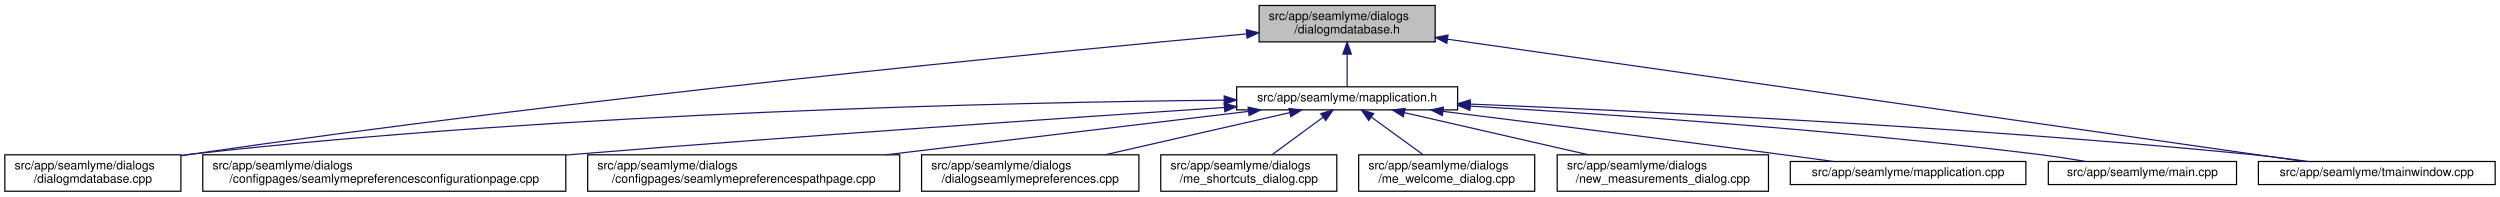
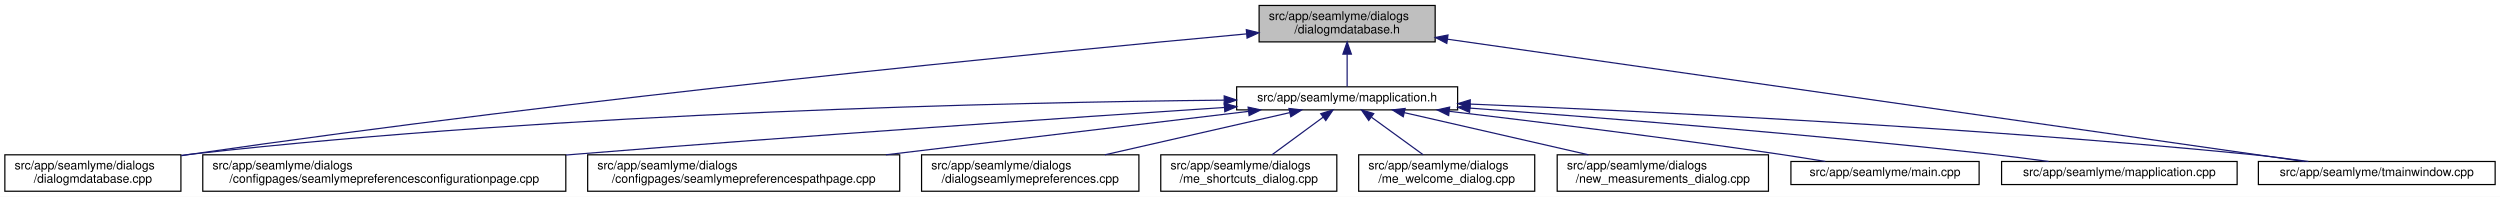
<svg xmlns="http://www.w3.org/2000/svg" xmlns:xlink="http://www.w3.org/1999/xlink" width="2059pt" height="162pt" viewBox="0.00 0.00 2059.00 162.00">
  <g id="graph0" class="graph" transform="scale(1 1) rotate(0) translate(4 158)">
    <polygon fill="white" stroke="transparent" points="-4,4 -4,-158 2055,-158 2055,4 -4,4" />
    <g id="node1" class="node">
      <g id="a_node1">
        <a xlink:title=" ">
          <polygon fill="#bfbfbf" stroke="black" points="1033,-123.5 1033,-153.5 1178,-153.5 1178,-123.5 1033,-123.5" />
          <text text-anchor="start" x="1041" y="-141.5" font-family="Helvetica,sans-Serif" font-size="10.00">src/app/seamlyme/dialogs</text>
          <text text-anchor="middle" x="1105.5" y="-130.5" font-family="Helvetica,sans-Serif" font-size="10.00">/dialogmdatabase.h</text>
        </a>
      </g>
    </g>
    <g id="node2" class="node">
      <g id="a_node2">
        <a xlink:href="../../d1/d42/dialogmdatabase_8cpp.html" target="_top" xlink:title=" ">
          <polygon fill="white" stroke="black" points="0,-0.5 0,-30.5 145,-30.5 145,-0.5 0,-0.5" />
          <text text-anchor="start" x="8" y="-18.5" font-family="Helvetica,sans-Serif" font-size="10.00">src/app/seamlyme/dialogs</text>
          <text text-anchor="middle" x="72.5" y="-7.5" font-family="Helvetica,sans-Serif" font-size="10.00">/dialogmdatabase.cpp</text>
        </a>
      </g>
    </g>
    <g id="edge1" class="edge">
      <path fill="none" stroke="midnightblue" d="M1022.63,-130.08C857.04,-114.84 473.69,-77.52 153.5,-31 150.81,-30.61 148.08,-30.2 145.32,-29.77" />
      <polygon fill="midnightblue" stroke="midnightblue" points="1022.46,-133.58 1032.74,-131.01 1023.1,-126.61 1022.46,-133.58" />
    </g>
    <g id="node3" class="node">
      <g id="a_node3">
        <a xlink:href="../../df/da4/mapplication_8h.html" target="_top" xlink:title=" ">
          <polygon fill="white" stroke="black" points="1014.5,-67.5 1014.5,-86.5 1196.5,-86.5 1196.5,-67.5 1014.5,-67.5" />
          <text text-anchor="middle" x="1105.5" y="-74.5" font-family="Helvetica,sans-Serif" font-size="10.00">src/app/seamlyme/mapplication.h</text>
        </a>
      </g>
    </g>
    <g id="edge2" class="edge">
      <path fill="none" stroke="midnightblue" d="M1105.5,-113.29C1105.5,-103.86 1105.5,-93.65 1105.5,-86.66" />
      <polygon fill="midnightblue" stroke="midnightblue" points="1102,-113.4 1105.5,-123.4 1109,-113.4 1102,-113.4" />
    </g>
-     <g id="node11" class="node">
-       <g id="a_node11">
+     <g id="node12" class="node">
+       <g id="a_node12">
        <a xlink:href="../../dc/de1/tmainwindow_8cpp.html" target="_top" xlink:title=" ">
          <polygon fill="white" stroke="black" points="1856,-6 1856,-25 2051,-25 2051,-6 1856,-6" />
          <text text-anchor="middle" x="1953.5" y="-13" font-family="Helvetica,sans-Serif" font-size="10.00">src/app/seamlyme/tmainwindow.cpp</text>
        </a>
      </g>
    </g>
    <g id="edge13" class="edge">
      <path fill="none" stroke="midnightblue" d="M1188.09,-125.72C1358.44,-101.41 1745.3,-46.21 1893.86,-25.01" />
      <polygon fill="midnightblue" stroke="midnightblue" points="1187.57,-122.25 1178.17,-127.13 1188.56,-129.18 1187.57,-122.25" />
    </g>
    <g id="edge5" class="edge">
      <path fill="none" stroke="midnightblue" d="M1004.1,-75.52C829.71,-73.74 462.02,-65.76 153.5,-31 150.8,-30.7 148.06,-30.36 145.29,-29.99" />
      <polygon fill="midnightblue" stroke="midnightblue" points="1004.25,-79.02 1014.28,-75.62 1004.32,-72.02 1004.25,-79.02" />
    </g>
    <g id="node4" class="node">
      <g id="a_node4">
        <a xlink:href="../../d9/d23/seamlymepreferencesconfigurationpage_8cpp.html" target="_top" xlink:title=" ">
          <polygon fill="white" stroke="black" points="163,-0.5 163,-30.5 462,-30.5 462,-0.5 163,-0.5" />
          <text text-anchor="start" x="171" y="-18.5" font-family="Helvetica,sans-Serif" font-size="10.00">src/app/seamlyme/dialogs</text>
          <text text-anchor="middle" x="312.5" y="-7.5" font-family="Helvetica,sans-Serif" font-size="10.00">/configpages/seamlymepreferencesconfigurationpage.cpp</text>
        </a>
      </g>
    </g>
    <g id="edge3" class="edge">
      <path fill="none" stroke="midnightblue" d="M1004.15,-69.47C878.77,-61.24 658.81,-46.31 470.5,-31 467.75,-30.78 464.98,-30.55 462.19,-30.32" />
      <polygon fill="midnightblue" stroke="midnightblue" points="1004.29,-72.99 1014.5,-70.15 1004.75,-66 1004.29,-72.99" />
    </g>
    <g id="node5" class="node">
      <g id="a_node5">
        <a xlink:href="../../d8/dcc/seamlymepreferencespathpage_8cpp.html" target="_top" xlink:title=" ">
          <polygon fill="white" stroke="black" points="480,-0.5 480,-30.5 737,-30.5 737,-0.5 480,-0.5" />
          <text text-anchor="start" x="488" y="-18.5" font-family="Helvetica,sans-Serif" font-size="10.00">src/app/seamlyme/dialogs</text>
          <text text-anchor="middle" x="608.5" y="-7.5" font-family="Helvetica,sans-Serif" font-size="10.00">/configpages/seamlymepreferencespathpage.cpp</text>
        </a>
      </g>
    </g>
    <g id="edge4" class="edge">
      <path fill="none" stroke="midnightblue" d="M1024.13,-66.26C942.97,-56.54 817.5,-41.52 725.63,-30.52" />
      <polygon fill="midnightblue" stroke="midnightblue" points="1023.95,-69.76 1034.29,-67.48 1024.78,-62.81 1023.95,-69.76" />
    </g>
    <g id="node6" class="node">
      <g id="a_node6">
        <a xlink:href="../../dd/db1/dialogseamlymepreferences_8cpp.html" target="_top" xlink:title=" ">
          <polygon fill="white" stroke="black" points="755,-0.5 755,-30.5 934,-30.5 934,-0.5 755,-0.5" />
          <text text-anchor="start" x="763" y="-18.5" font-family="Helvetica,sans-Serif" font-size="10.00">src/app/seamlyme/dialogs</text>
          <text text-anchor="middle" x="844.5" y="-7.5" font-family="Helvetica,sans-Serif" font-size="10.00">/dialogseamlymepreferences.cpp</text>
        </a>
      </g>
    </g>
    <g id="edge6" class="edge">
      <path fill="none" stroke="midnightblue" d="M1058.26,-65.23C1015.61,-55.51 952.58,-41.14 906.01,-30.52" />
      <polygon fill="midnightblue" stroke="midnightblue" points="1057.58,-68.66 1068.11,-67.48 1059.13,-61.84 1057.58,-68.66" />
    </g>
    <g id="node7" class="node">
      <g id="a_node7">
        <a xlink:href="../../d6/d8e/me__shortcuts__dialog_8cpp.html" target="_top" xlink:title=" ">
          <polygon fill="white" stroke="black" points="952,-0.5 952,-30.5 1097,-30.5 1097,-0.5 952,-0.5" />
          <text text-anchor="start" x="960" y="-18.5" font-family="Helvetica,sans-Serif" font-size="10.00">src/app/seamlyme/dialogs</text>
          <text text-anchor="middle" x="1024.5" y="-7.5" font-family="Helvetica,sans-Serif" font-size="10.00">/me_shortcuts_dialog.cpp</text>
        </a>
      </g>
    </g>
    <g id="edge7" class="edge">
      <path fill="none" stroke="midnightblue" d="M1085.72,-61.47C1072.89,-52.05 1056.27,-39.84 1043.59,-30.52" />
      <polygon fill="midnightblue" stroke="midnightblue" points="1083.76,-64.38 1093.89,-67.48 1087.91,-58.73 1083.76,-64.38" />
    </g>
    <g id="node8" class="node">
      <g id="a_node8">
        <a xlink:href="../../dc/d74/me__welcome__dialog_8cpp.html" target="_top" xlink:title=" ">
          <polygon fill="white" stroke="black" points="1115,-0.5 1115,-30.5 1260,-30.5 1260,-0.5 1115,-0.5" />
          <text text-anchor="start" x="1123" y="-18.5" font-family="Helvetica,sans-Serif" font-size="10.00">src/app/seamlyme/dialogs</text>
          <text text-anchor="middle" x="1187.5" y="-7.5" font-family="Helvetica,sans-Serif" font-size="10.00">/me_welcome_dialog.cpp</text>
        </a>
      </g>
    </g>
    <g id="edge8" class="edge">
      <path fill="none" stroke="midnightblue" d="M1125.53,-61.47C1138.51,-52.05 1155.33,-39.84 1168.17,-30.52" />
      <polygon fill="midnightblue" stroke="midnightblue" points="1123.29,-58.77 1117.25,-67.48 1127.4,-64.43 1123.29,-58.77" />
    </g>
    <g id="node9" class="node">
      <g id="a_node9">
        <a xlink:href="../../d7/d31/new__measurements__dialog_8cpp.html" target="_top" xlink:title=" ">
          <polygon fill="white" stroke="black" points="1278.5,-0.5 1278.5,-30.5 1452.5,-30.5 1452.5,-0.5 1278.5,-0.5" />
          <text text-anchor="start" x="1286.5" y="-18.5" font-family="Helvetica,sans-Serif" font-size="10.00">src/app/seamlyme/dialogs</text>
          <text text-anchor="middle" x="1365.5" y="-7.5" font-family="Helvetica,sans-Serif" font-size="10.00">/new_measurements_dialog.cpp</text>
        </a>
      </g>
    </g>
    <g id="edge9" class="edge">
      <path fill="none" stroke="midnightblue" d="M1152.56,-65.23C1195.05,-55.51 1257.83,-41.14 1304.22,-30.52" />
      <polygon fill="midnightblue" stroke="midnightblue" points="1151.72,-61.83 1142.75,-67.48 1153.28,-68.66 1151.72,-61.83" />
    </g>
    <g id="node10" class="node">
      <g id="a_node10">
-         <a xlink:href="../../da/dfb/mapplication_8cpp.html" target="_top" xlink:title=" ">
-           <polygon fill="white" stroke="black" points="1470.5,-6 1470.5,-25 1664.5,-25 1664.5,-6 1470.5,-6" />
-           <text text-anchor="middle" x="1567.5" y="-13" font-family="Helvetica,sans-Serif" font-size="10.00">src/app/seamlyme/mapplication.cpp</text>
+         <a xlink:href="../../db/de0/app_2seamlyme_2main_8cpp.html" target="_top" xlink:title=" ">
+           <polygon fill="white" stroke="black" points="1471,-6 1471,-25 1626,-25 1626,-6 1471,-6" />
+           <text text-anchor="middle" x="1548.5" y="-13" font-family="Helvetica,sans-Serif" font-size="10.00">src/app/seamlyme/main.cpp</text>
        </a>
      </g>
    </g>
    <g id="edge10" class="edge">
-       <path fill="none" stroke="midnightblue" d="M1184.37,-66.27C1256.53,-57.3 1366.23,-43.54 1461.5,-31 1475.96,-29.1 1491.51,-27 1506.14,-25" />
-       <polygon fill="midnightblue" stroke="midnightblue" points="1183.93,-62.79 1174.44,-67.5 1184.79,-69.74 1183.93,-62.79" />
+       <path fill="none" stroke="midnightblue" d="M1189.55,-66.32C1261.77,-57.78 1368.63,-44.6 1461.5,-31 1473.77,-29.2 1486.99,-27.09 1499.32,-25.04" />
+       <polygon fill="midnightblue" stroke="midnightblue" points="1189.11,-62.85 1179.59,-67.5 1189.93,-69.8 1189.11,-62.85" />
+     </g>
+     <g id="node11" class="node">
+       <g id="a_node11">
+         <a xlink:href="../../da/dfb/mapplication_8cpp.html" target="_top" xlink:title=" ">
+           <polygon fill="white" stroke="black" points="1644.5,-6 1644.5,-25 1838.5,-25 1838.5,-6 1644.5,-6" />
+           <text text-anchor="middle" x="1741.5" y="-13" font-family="Helvetica,sans-Serif" font-size="10.00">src/app/seamlyme/mapplication.cpp</text>
+         </a>
+       </g>
    </g>
    <g id="edge11" class="edge">
+       <path fill="none" stroke="midnightblue" d="M1206.73,-68.95C1313.5,-61.16 1486.57,-47.5 1635.5,-31 1651.01,-29.28 1667.75,-27.13 1683.25,-25.01" />
+       <polygon fill="midnightblue" stroke="midnightblue" points="1206.33,-65.47 1196.61,-69.69 1206.84,-72.46 1206.33,-65.47" />
+     </g>
+     <g id="edge12" class="edge">
      <path fill="none" stroke="midnightblue" d="M1206.85,-72.28C1349.9,-66.47 1619.07,-53.52 1847.5,-31 1863.67,-29.41 1881.18,-27.21 1897.21,-25" />
      <polygon fill="midnightblue" stroke="midnightblue" points="1206.62,-68.78 1196.77,-72.68 1206.9,-75.78 1206.62,-68.78" />
    </g>
-     <g id="node12" class="node">
-       <g id="a_node12">
-         <a xlink:href="../../db/de0/app_2seamlyme_2main_8cpp.html" target="_top" xlink:title=" ">
-           <polygon fill="white" stroke="black" points="1683,-6 1683,-25 1838,-25 1838,-6 1683,-6" />
-           <text text-anchor="middle" x="1760.5" y="-13" font-family="Helvetica,sans-Serif" font-size="10.00">src/app/seamlyme/main.cpp</text>
-         </a>
-       </g>
-     </g>
-     <g id="edge12" class="edge">
-       <path fill="none" stroke="midnightblue" d="M1206.83,-70.61C1320.65,-63.94 1510.76,-50.97 1673.5,-31 1686.57,-29.4 1700.68,-27.23 1713.65,-25.07" />
-       <polygon fill="midnightblue" stroke="midnightblue" points="1206.52,-67.12 1196.74,-71.2 1206.93,-74.11 1206.52,-67.12" />
-     </g>
  </g>
</svg>
